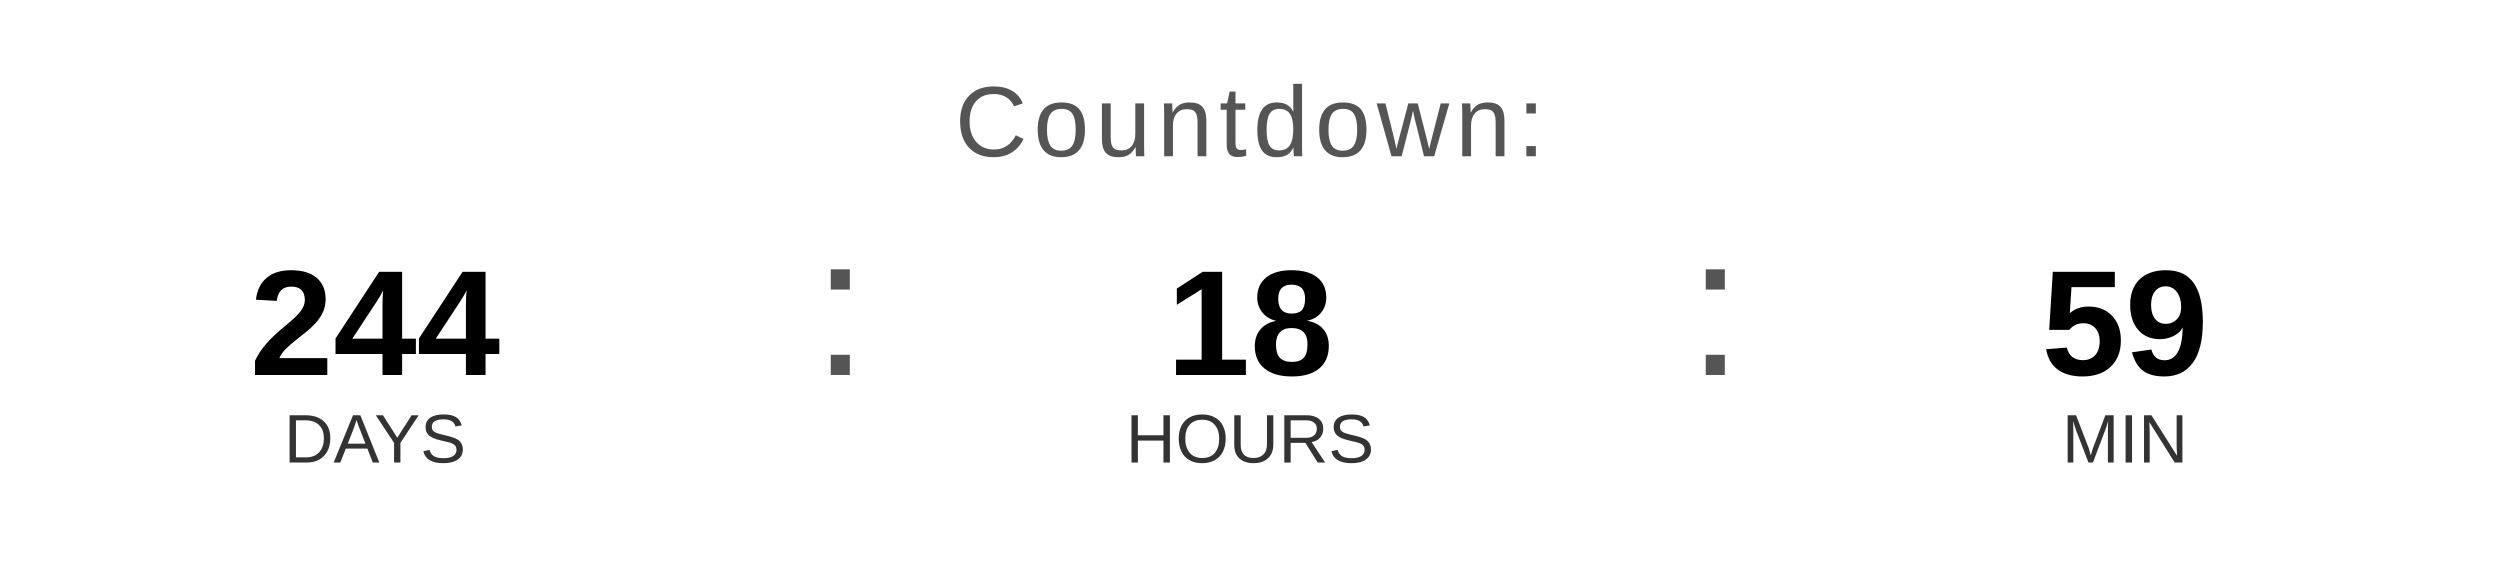
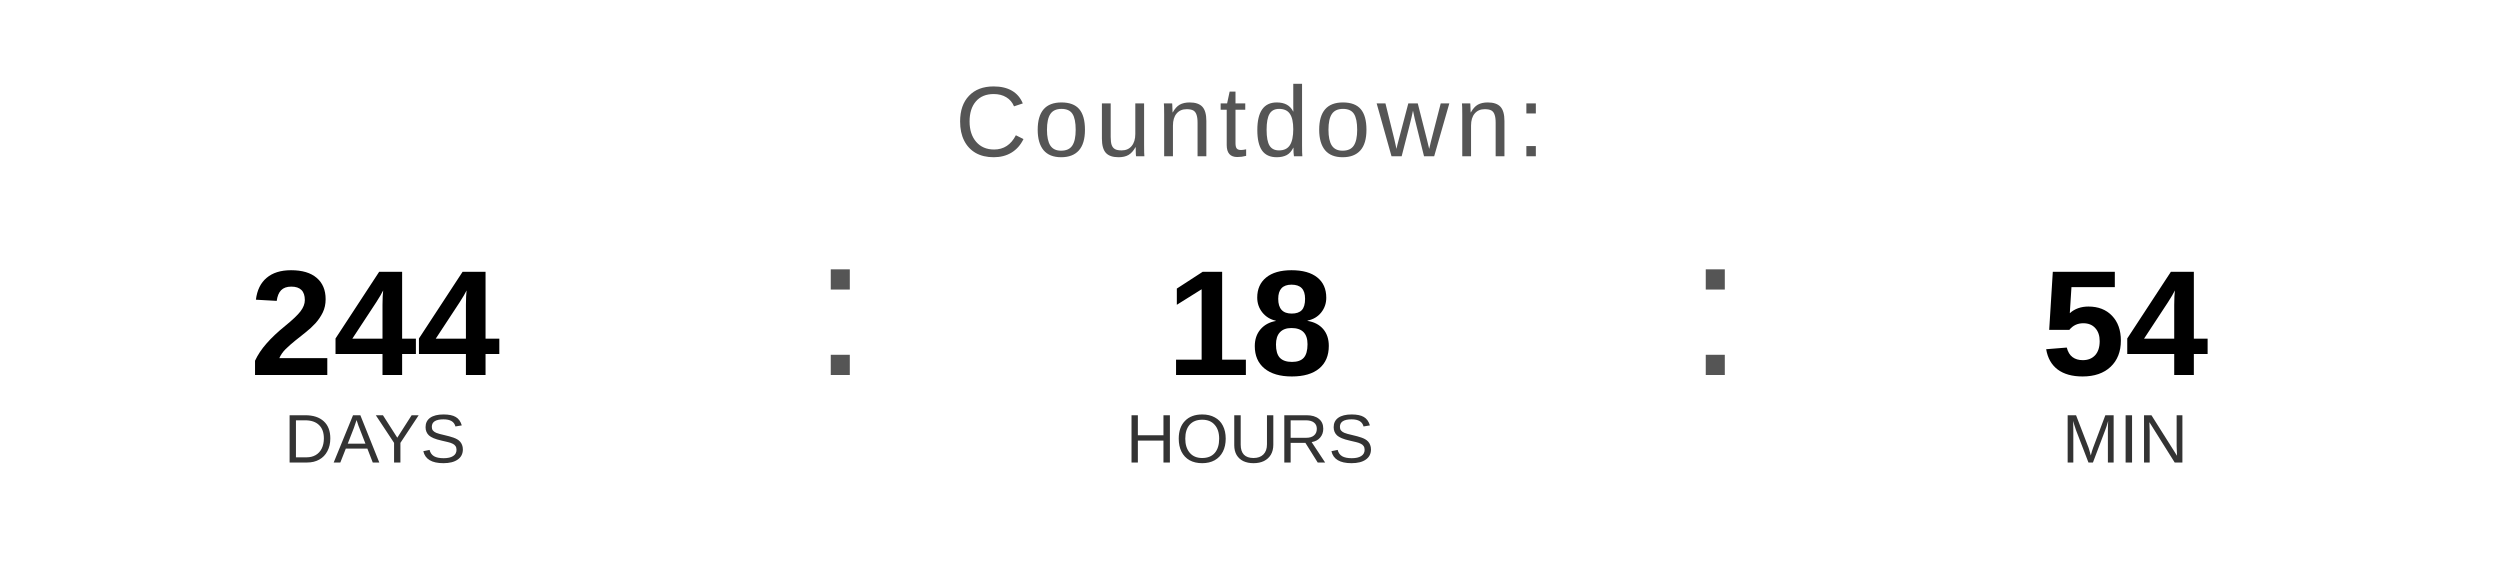
<svg xmlns="http://www.w3.org/2000/svg" width="400" height="90" viewBox="0 0 400 90">
  <text x="200" y="25" font-family="Arial, Helvetica, sans-serif" font-size="16" fill="#555555" text-anchor="middle" letter-spacing="1">
    Countdown:
  </text>
  <text x="60" y="60" font-family="Arial, Helvetica, sans-serif" font-size="24" font-weight="bold" fill="#000000" text-anchor="middle">244</text>
  <text x="60" y="74" font-family="Arial, Helvetica, sans-serif" font-size="11" fill="#333333" text-anchor="middle">DAYS</text>
  <text x="130" y="60" font-family="Arial, sans-serif" font-size="32" fill="#555555">:</text>
  <text x="200" y="60" font-family="Arial, Helvetica, sans-serif" font-size="24" font-weight="bold" fill="#000000" text-anchor="middle">18</text>
  <text x="200" y="74" font-family="Arial, Helvetica, sans-serif" font-size="11" fill="#333333" text-anchor="middle">HOURS</text>
  <text x="270" y="60" font-family="Arial, sans-serif" font-size="32" fill="#555555">:</text>
-   <text x="340" y="60" font-family="Arial, Helvetica, sans-serif" font-size="24" font-weight="bold" fill="#000000" text-anchor="middle">59</text>
+   <text x="340" y="60" font-family="Arial, Helvetica, sans-serif" font-size="24" font-weight="bold" fill="#000000" text-anchor="middle">54</text>
  <text x="340" y="74" font-family="Arial, Helvetica, sans-serif" font-size="11" fill="#333333" text-anchor="middle">MIN</text>
</svg>
